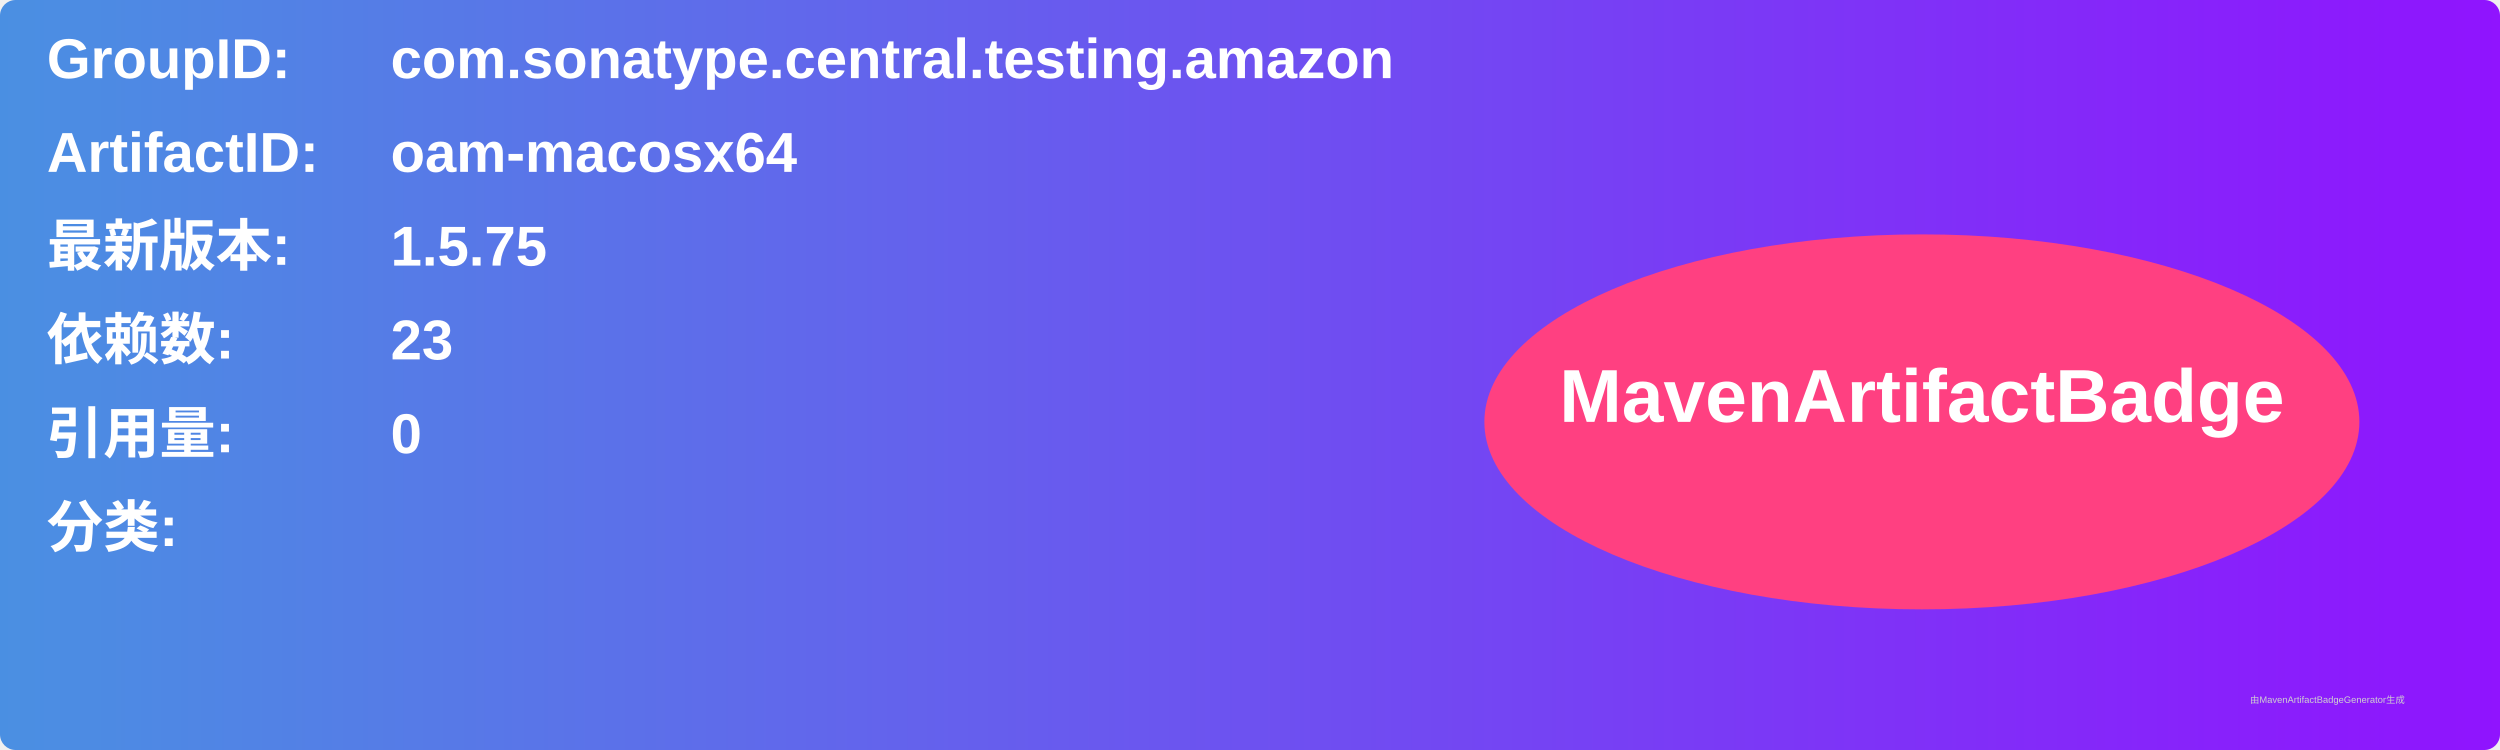
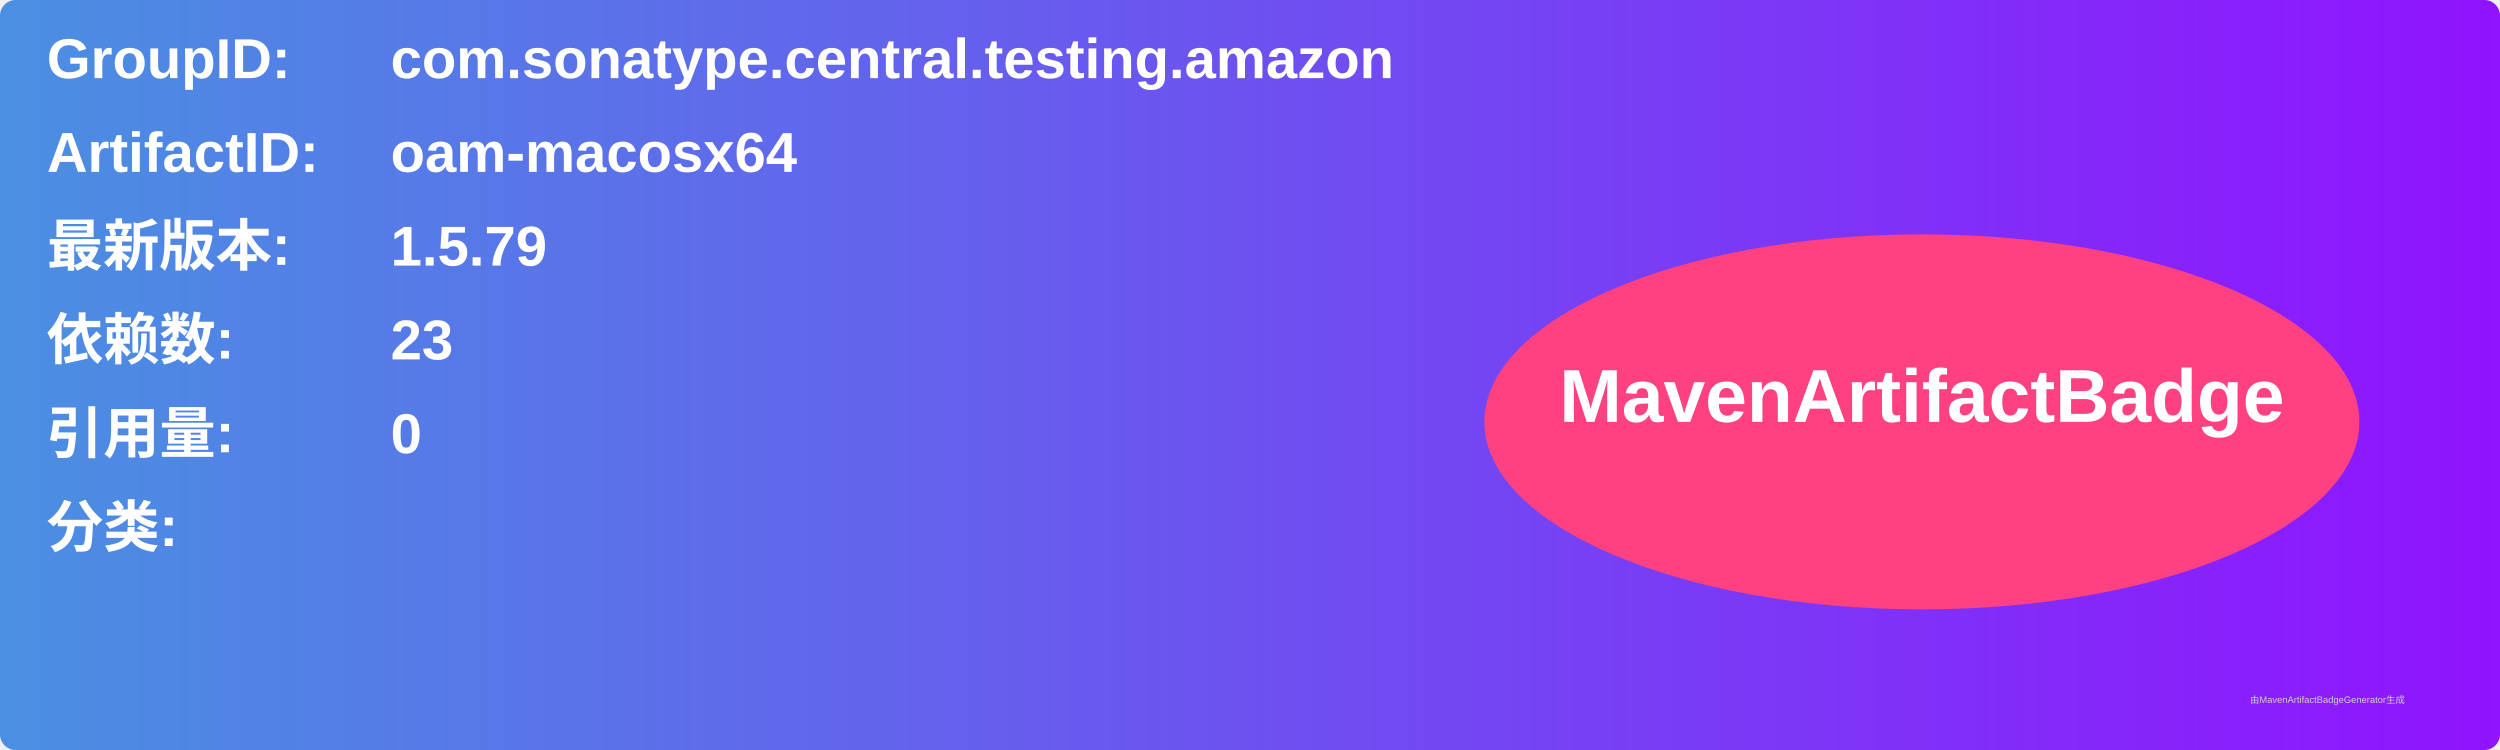
<svg xmlns="http://www.w3.org/2000/svg" width="800" height="240" viewBox="0 0 800 240">
  <linearGradient id="grad" x1="0%" y1="0%" x2="100%" y2="0%">
    <stop offset="0%" stop-color="#4a90e2" />
    <stop offset="100%" stop-color="#9013fe" />
  </linearGradient>
  <rect width="100%" height="100%" rx="5" ry="5" fill="url(#grad)" />
  <g transform="translate(15, 15)">
    <text x="0" y="10" font-family="Arial" font-size="18" fill="white" font-weight="bold" width="260">GroupID:</text>
    <text x="110" y="10" font-family="Arial" font-size="18" fill="white" font-weight="bold" width="460">com.sonatype.central.testing.amazon</text>
    <text x="0" y="40" font-family="Arial" font-size="18" fill="white" font-weight="bold" width="260">ArtifactID:</text>
    <text x="110" y="40" font-family="Arial" font-size="18" fill="white" font-weight="bold" width="460">oam-macosx64</text>
    <text x="0" y="70" font-family="Arial" font-size="18" fill="white" font-weight="bold">最新版本:</text>
    <text x="110" y="70" font-family="Arial" font-size="18" fill="white" font-weight="bold">
-       <tspan font-weight="bold">1.5.75</tspan>
+       <tspan font-weight="bold">1.5.79</tspan>
    </text>
    <text x="0" y="100" font-family="Arial" font-size="18" fill="white" font-weight="bold">依赖数: </text>
    <text x="110" y="100" font-family="Arial" font-size="18" fill="white">
      <tspan font-weight="bold">23</tspan>
    </text>
    <text x="0" y="130" font-family="Arial" font-size="18" fill="white" font-weight="bold">引用量: </text>
    <text x="110" y="130" font-family="Arial" font-size="18" fill="white">
      <tspan font-weight="bold">0</tspan>
    </text>
    <text x="0" y="160" font-family="Arial" font-size="18" fill="white" font-weight="bold">分类:</text>
    <text x="10" y="190" font-family="Arial" font-size="10" fill="white">
      <tspan font-weight="bold" />
    </text>
    <ellipse cx="600" cy="120" rx="140" ry="60" fill="#ff4081" />
    <text x="600" y="120" text-anchor="middle" font-family="Arial" font-size="24" fill="white" font-weight="bold">MavenArtifactBadge</text>
  </g>
  <text x="720" y="225" font-family="Arial" font-size="3" fill="#d0d0d0">由MavenArtifactBadgeGenerator生成</text>
</svg>
